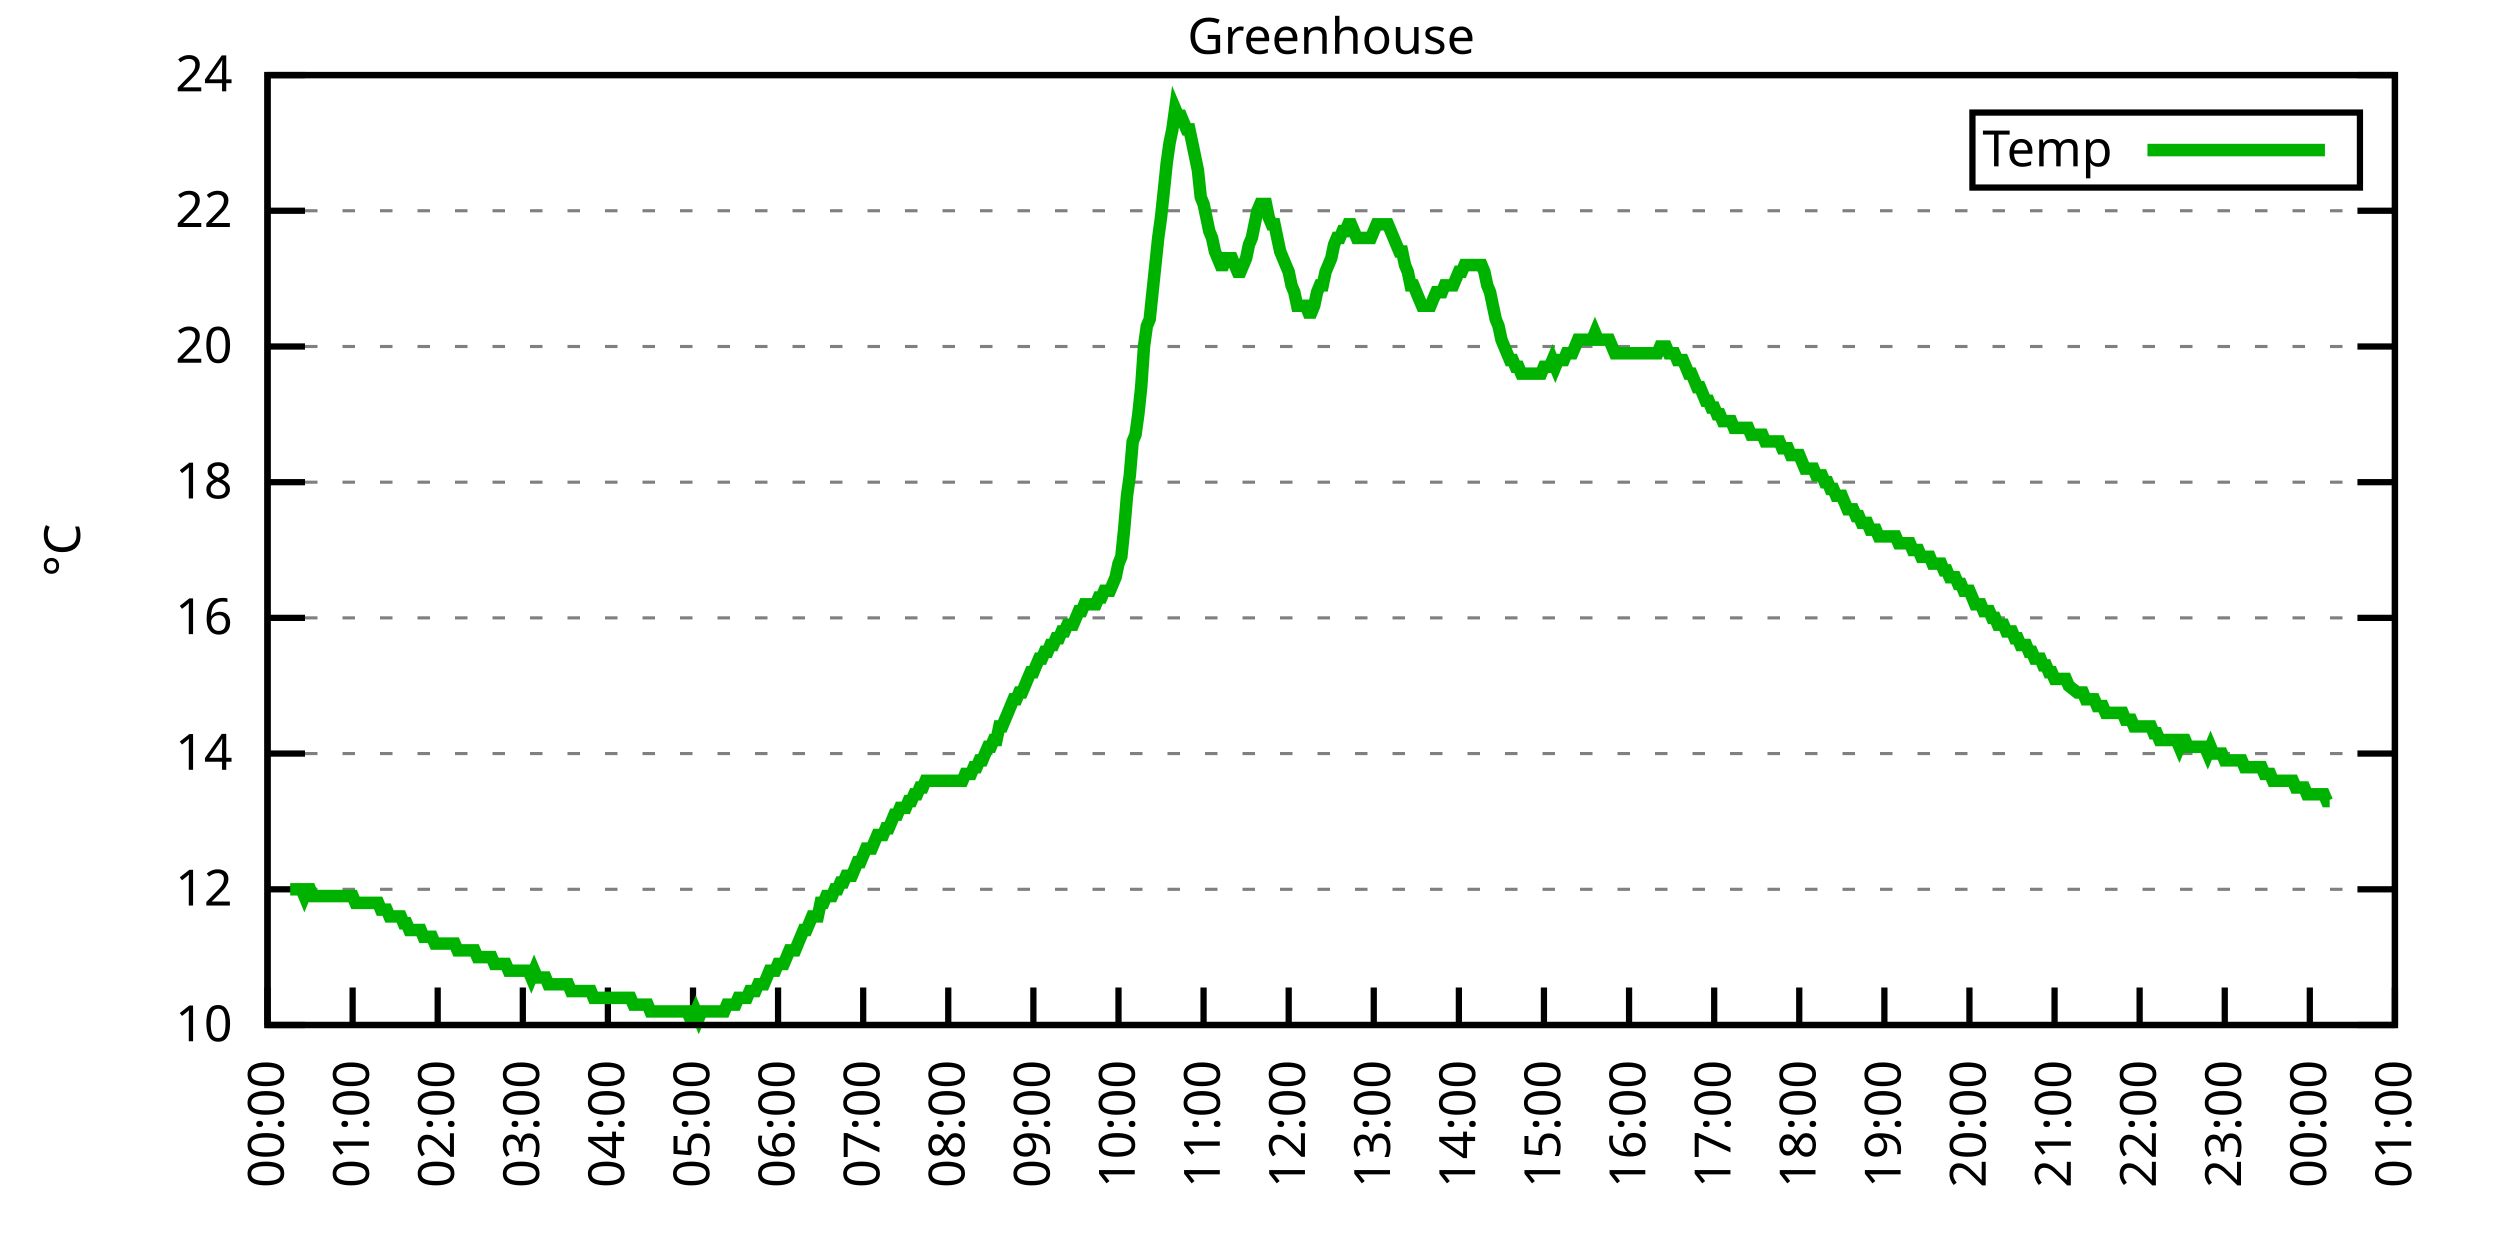
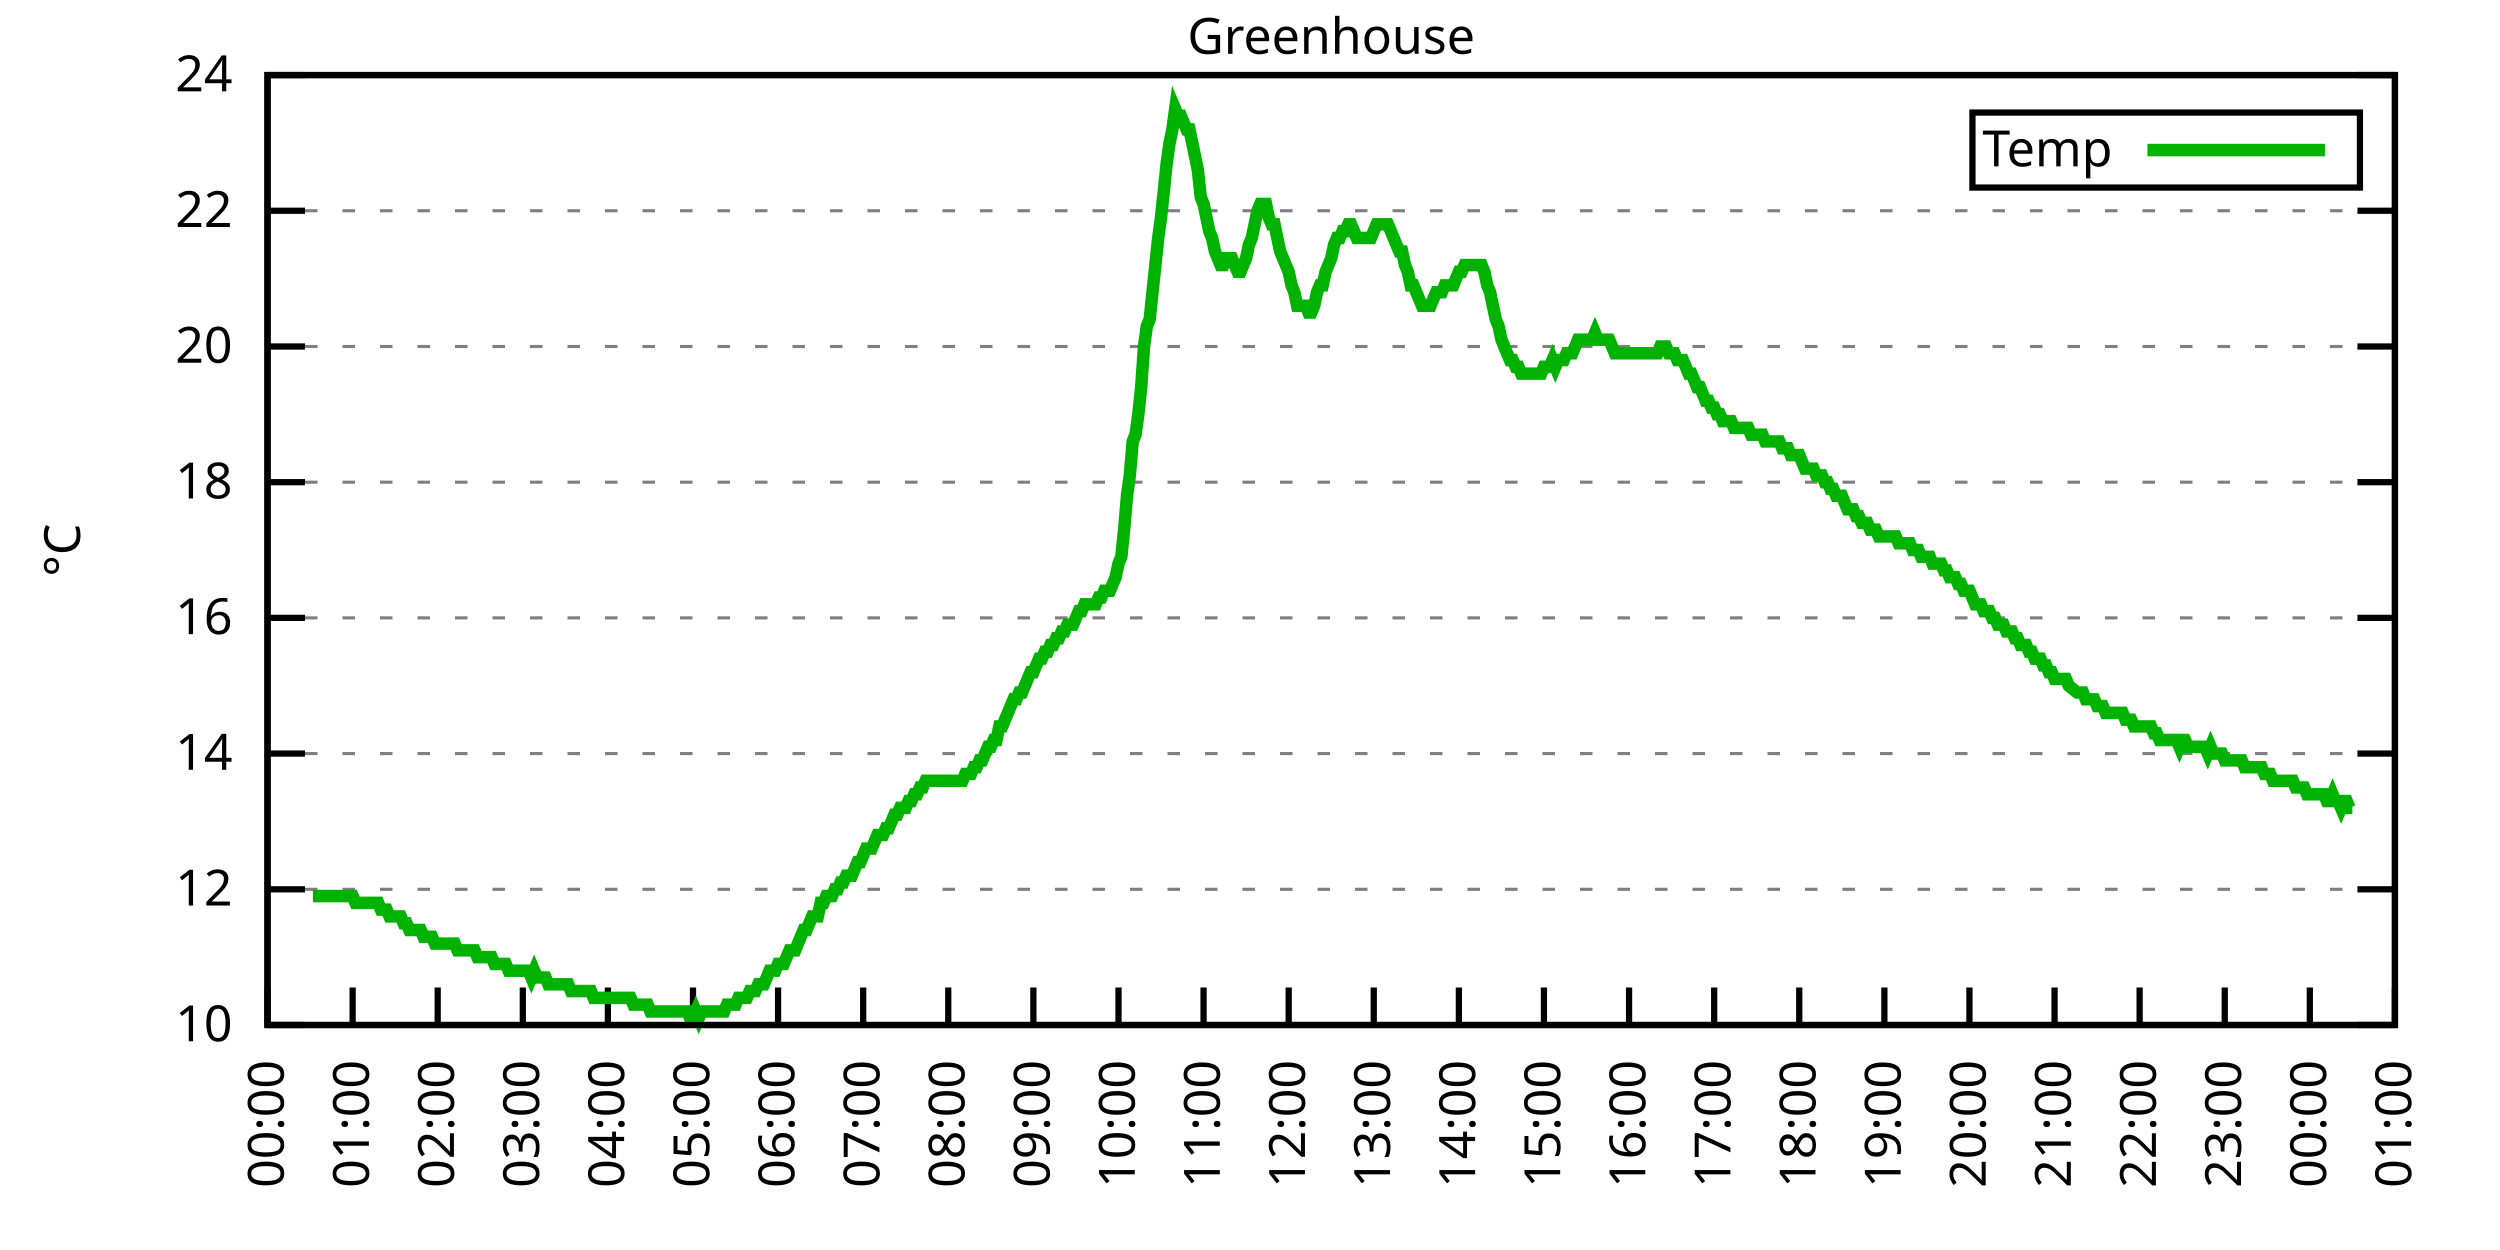
<svg xmlns="http://www.w3.org/2000/svg" xmlns:xlink="http://www.w3.org/1999/xlink" width="400" height="200" viewBox="0 0 400 200">
  <g id="gnuplot_canvas">
    <rect x="0" y="0" width="400" height="200" fill="none" />
    <defs>
      <circle id="gpDot" r="0.5" stroke-width="0.5" stroke="currentColor" />
      <path id="gpPt0" stroke-width="0.333" stroke="currentColor" d="M-1,0 h2 M0,-1 v2" />
      <path id="gpPt1" stroke-width="0.333" stroke="currentColor" d="M-1,-1 L1,1 M1,-1 L-1,1" />
      <path id="gpPt2" stroke-width="0.333" stroke="currentColor" d="M-1,0 L1,0 M0,-1 L0,1 M-1,-1 L1,1 M-1,1 L1,-1" />
      <rect id="gpPt3" stroke-width="0.333" stroke="currentColor" x="-1" y="-1" width="2" height="2" />
      <rect id="gpPt4" stroke-width="0.333" stroke="currentColor" fill="currentColor" x="-1" y="-1" width="2" height="2" />
      <circle id="gpPt5" stroke-width="0.333" stroke="currentColor" cx="0" cy="0" r="1" />
      <use xlink:href="#gpPt5" id="gpPt6" fill="currentColor" stroke="none" />
      <path id="gpPt7" stroke-width="0.333" stroke="currentColor" d="M0,-1.33 L-1.33,0.67 L1.33,0.67 z" />
      <use xlink:href="#gpPt7" id="gpPt8" fill="currentColor" stroke="none" />
      <use xlink:href="#gpPt7" id="gpPt9" stroke="currentColor" transform="rotate(180)" />
      <use xlink:href="#gpPt9" id="gpPt10" fill="currentColor" stroke="none" />
      <use xlink:href="#gpPt3" id="gpPt11" stroke="currentColor" transform="rotate(45)" />
      <use xlink:href="#gpPt11" id="gpPt12" fill="currentColor" stroke="none" />
      <path id="gpPt13" stroke-width="0.333" stroke="currentColor" d="M0,1.330 L1.265,0.411 L0.782,-1.067 L-0.782,-1.076 L-1.265,0.411 z" />
      <use xlink:href="#gpPt13" id="gpPt14" fill="currentColor" stroke="none" />
      <filter id="textbox" filterUnits="objectBoundingBox" x="0" y="0" height="1" width="1">
        <feFlood flood-color="white" flood-opacity="1" result="bgnd" />
        <feComposite in="SourceGraphic" in2="bgnd" operator="atop" />
      </filter>
      <filter id="greybox" filterUnits="objectBoundingBox" x="0" y="0" height="1" width="1">
        <feFlood flood-color="lightgrey" flood-opacity="1" result="grey" />
        <feComposite in="SourceGraphic" in2="grey" operator="atop" />
      </filter>
    </defs>
    <g fill="none" color="white" stroke="currentColor" stroke-width="1.00" stroke-linecap="butt" stroke-linejoin="miter">
</g>
    <g fill="none" color="black" stroke="currentColor" stroke-width="1.00" stroke-linecap="butt" stroke-linejoin="miter">
      <g stroke="none" shape-rendering="crispEdges">
        <polygon fill="rgb(255, 255, 255)" points="42.80,164.00 383.18,164.00 383.18,12.02 42.80,12.02 " />
      </g>
    </g>
    <g fill="none" color="black" stroke="currentColor" stroke-width="1.00" stroke-linecap="butt" stroke-linejoin="miter">
</g>
    <g fill="none" color="black" stroke="black" stroke-width="0.50" stroke-linecap="butt" stroke-linejoin="miter">
</g>
    <g fill="none" color="gray" stroke="currentColor" stroke-width="0.50" stroke-linecap="butt" stroke-linejoin="miter">
      <path stroke="gray" stroke-dasharray="2,4" class="gridline" d="M42.80,164.00 L383.19,164.00  " />
    </g>
    <g fill="none" color="gray" stroke="gray" stroke-width="1.00" stroke-linecap="butt" stroke-linejoin="miter">
</g>
    <g fill="none" color="black" stroke="currentColor" stroke-width="1.00" stroke-linecap="butt" stroke-linejoin="miter">
      <path stroke="black" d="M42.80,164.00 L48.80,164.00 M383.19,164.00 L377.19,164.00  " />
      <g transform="translate(37.20,166.60)" stroke="none" fill="black" font-family="Sans" font-size="8.00" text-anchor="end">
        <text>
          <tspan font-family="Sans"> 10</tspan>
        </text>
      </g>
    </g>
    <g fill="none" color="black" stroke="currentColor" stroke-width="1.00" stroke-linecap="butt" stroke-linejoin="miter">
</g>
    <g fill="none" color="black" stroke="black" stroke-width="0.50" stroke-linecap="butt" stroke-linejoin="miter">
</g>
    <g fill="none" color="gray" stroke="currentColor" stroke-width="0.50" stroke-linecap="butt" stroke-linejoin="miter">
      <path stroke="gray" stroke-dasharray="2,4" class="gridline" d="M42.80,142.29 L383.19,142.29  " />
    </g>
    <g fill="none" color="gray" stroke="gray" stroke-width="1.00" stroke-linecap="butt" stroke-linejoin="miter">
</g>
    <g fill="none" color="black" stroke="currentColor" stroke-width="1.00" stroke-linecap="butt" stroke-linejoin="miter">
      <path stroke="black" d="M42.80,142.29 L48.80,142.29 M383.19,142.29 L377.19,142.29  " />
      <g transform="translate(37.20,144.89)" stroke="none" fill="black" font-family="Sans" font-size="8.00" text-anchor="end">
        <text>
          <tspan font-family="Sans"> 12</tspan>
        </text>
      </g>
    </g>
    <g fill="none" color="black" stroke="currentColor" stroke-width="1.00" stroke-linecap="butt" stroke-linejoin="miter">
</g>
    <g fill="none" color="black" stroke="black" stroke-width="0.50" stroke-linecap="butt" stroke-linejoin="miter">
</g>
    <g fill="none" color="gray" stroke="currentColor" stroke-width="0.50" stroke-linecap="butt" stroke-linejoin="miter">
      <path stroke="gray" stroke-dasharray="2,4" class="gridline" d="M42.80,120.57 L383.19,120.57  " />
    </g>
    <g fill="none" color="gray" stroke="gray" stroke-width="1.00" stroke-linecap="butt" stroke-linejoin="miter">
</g>
    <g fill="none" color="black" stroke="currentColor" stroke-width="1.00" stroke-linecap="butt" stroke-linejoin="miter">
      <path stroke="black" d="M42.80,120.57 L48.80,120.57 M383.19,120.57 L377.19,120.57  " />
      <g transform="translate(37.20,123.17)" stroke="none" fill="black" font-family="Sans" font-size="8.00" text-anchor="end">
        <text>
          <tspan font-family="Sans"> 14</tspan>
        </text>
      </g>
    </g>
    <g fill="none" color="black" stroke="currentColor" stroke-width="1.00" stroke-linecap="butt" stroke-linejoin="miter">
</g>
    <g fill="none" color="black" stroke="black" stroke-width="0.50" stroke-linecap="butt" stroke-linejoin="miter">
</g>
    <g fill="none" color="gray" stroke="currentColor" stroke-width="0.50" stroke-linecap="butt" stroke-linejoin="miter">
      <path stroke="gray" stroke-dasharray="2,4" class="gridline" d="M42.80,98.86 L383.19,98.86  " />
    </g>
    <g fill="none" color="gray" stroke="gray" stroke-width="1.00" stroke-linecap="butt" stroke-linejoin="miter">
</g>
    <g fill="none" color="black" stroke="currentColor" stroke-width="1.00" stroke-linecap="butt" stroke-linejoin="miter">
      <path stroke="black" d="M42.80,98.86 L48.80,98.86 M383.19,98.86 L377.19,98.86  " />
      <g transform="translate(37.20,101.46)" stroke="none" fill="black" font-family="Sans" font-size="8.00" text-anchor="end">
        <text>
          <tspan font-family="Sans"> 16</tspan>
        </text>
      </g>
    </g>
    <g fill="none" color="black" stroke="currentColor" stroke-width="1.00" stroke-linecap="butt" stroke-linejoin="miter">
</g>
    <g fill="none" color="black" stroke="black" stroke-width="0.50" stroke-linecap="butt" stroke-linejoin="miter">
</g>
    <g fill="none" color="gray" stroke="currentColor" stroke-width="0.50" stroke-linecap="butt" stroke-linejoin="miter">
      <path stroke="gray" stroke-dasharray="2,4" class="gridline" d="M42.80,77.15 L383.19,77.15  " />
    </g>
    <g fill="none" color="gray" stroke="gray" stroke-width="1.00" stroke-linecap="butt" stroke-linejoin="miter">
</g>
    <g fill="none" color="black" stroke="currentColor" stroke-width="1.00" stroke-linecap="butt" stroke-linejoin="miter">
      <path stroke="black" d="M42.80,77.15 L48.80,77.15 M383.19,77.15 L377.19,77.15  " />
      <g transform="translate(37.20,79.75)" stroke="none" fill="black" font-family="Sans" font-size="8.00" text-anchor="end">
        <text>
          <tspan font-family="Sans"> 18</tspan>
        </text>
      </g>
    </g>
    <g fill="none" color="black" stroke="currentColor" stroke-width="1.00" stroke-linecap="butt" stroke-linejoin="miter">
</g>
    <g fill="none" color="black" stroke="black" stroke-width="0.50" stroke-linecap="butt" stroke-linejoin="miter">
</g>
    <g fill="none" color="gray" stroke="currentColor" stroke-width="0.50" stroke-linecap="butt" stroke-linejoin="miter">
      <path stroke="gray" stroke-dasharray="2,4" class="gridline" d="M42.80,55.44 L383.19,55.44  " />
    </g>
    <g fill="none" color="gray" stroke="gray" stroke-width="1.00" stroke-linecap="butt" stroke-linejoin="miter">
</g>
    <g fill="none" color="black" stroke="currentColor" stroke-width="1.00" stroke-linecap="butt" stroke-linejoin="miter">
      <path stroke="black" d="M42.80,55.44 L48.80,55.44 M383.19,55.44 L377.19,55.44  " />
      <g transform="translate(37.20,58.04)" stroke="none" fill="black" font-family="Sans" font-size="8.00" text-anchor="end">
        <text>
          <tspan font-family="Sans"> 20</tspan>
        </text>
      </g>
    </g>
    <g fill="none" color="black" stroke="currentColor" stroke-width="1.00" stroke-linecap="butt" stroke-linejoin="miter">
</g>
    <g fill="none" color="black" stroke="black" stroke-width="0.50" stroke-linecap="butt" stroke-linejoin="miter">
</g>
    <g fill="none" color="gray" stroke="currentColor" stroke-width="0.50" stroke-linecap="butt" stroke-linejoin="miter">
      <path stroke="gray" stroke-dasharray="2,4" class="gridline" d="M42.80,33.72 L383.19,33.72  " />
    </g>
    <g fill="none" color="gray" stroke="gray" stroke-width="1.00" stroke-linecap="butt" stroke-linejoin="miter">
</g>
    <g fill="none" color="black" stroke="currentColor" stroke-width="1.00" stroke-linecap="butt" stroke-linejoin="miter">
      <path stroke="black" d="M42.80,33.72 L48.80,33.72 M383.19,33.72 L377.19,33.72  " />
      <g transform="translate(37.20,36.32)" stroke="none" fill="black" font-family="Sans" font-size="8.00" text-anchor="end">
        <text>
          <tspan font-family="Sans"> 22</tspan>
        </text>
      </g>
    </g>
    <g fill="none" color="black" stroke="currentColor" stroke-width="1.00" stroke-linecap="butt" stroke-linejoin="miter">
</g>
    <g fill="none" color="black" stroke="black" stroke-width="0.50" stroke-linecap="butt" stroke-linejoin="miter">
</g>
    <g fill="none" color="gray" stroke="currentColor" stroke-width="0.50" stroke-linecap="butt" stroke-linejoin="miter">
      <path stroke="gray" stroke-dasharray="2,4" class="gridline" d="M42.80,12.01 L383.19,12.01  " />
    </g>
    <g fill="none" color="gray" stroke="gray" stroke-width="1.00" stroke-linecap="butt" stroke-linejoin="miter">
</g>
    <g fill="none" color="black" stroke="currentColor" stroke-width="1.00" stroke-linecap="butt" stroke-linejoin="miter">
      <path stroke="black" d="M42.80,12.01 L48.80,12.01 M383.19,12.01 L377.19,12.01  " />
      <g transform="translate(37.20,14.61)" stroke="none" fill="black" font-family="Sans" font-size="8.00" text-anchor="end">
        <text>
          <tspan font-family="Sans"> 24</tspan>
        </text>
      </g>
    </g>
    <g fill="none" color="black" stroke="currentColor" stroke-width="1.00" stroke-linecap="butt" stroke-linejoin="miter">
      <path stroke="black" d="M42.80,164.00 L42.80,158.00  " />
      <g transform="translate(45.40,169.60) rotate(270.00)" stroke="none" fill="black" font-family="Sans" font-size="8.00" text-anchor="end">
        <text>
          <tspan font-family="Sans">00:00</tspan>
        </text>
      </g>
    </g>
    <g fill="none" color="black" stroke="currentColor" stroke-width="1.00" stroke-linecap="butt" stroke-linejoin="miter">
      <path stroke="black" d="M56.42,164.00 L56.42,158.00  " />
      <g transform="translate(59.02,169.60) rotate(270.00)" stroke="none" fill="black" font-family="Sans" font-size="8.00" text-anchor="end">
        <text>
          <tspan font-family="Sans">01:00</tspan>
        </text>
      </g>
    </g>
    <g fill="none" color="black" stroke="currentColor" stroke-width="1.00" stroke-linecap="butt" stroke-linejoin="miter">
      <path stroke="black" d="M70.03,164.00 L70.03,158.00  " />
      <g transform="translate(72.63,169.60) rotate(270.00)" stroke="none" fill="black" font-family="Sans" font-size="8.00" text-anchor="end">
        <text>
          <tspan font-family="Sans">02:00</tspan>
        </text>
      </g>
    </g>
    <g fill="none" color="black" stroke="currentColor" stroke-width="1.00" stroke-linecap="butt" stroke-linejoin="miter">
      <path stroke="black" d="M83.65,164.00 L83.65,158.00  " />
      <g transform="translate(86.25,169.60) rotate(270.00)" stroke="none" fill="black" font-family="Sans" font-size="8.00" text-anchor="end">
        <text>
          <tspan font-family="Sans">03:00</tspan>
        </text>
      </g>
    </g>
    <g fill="none" color="black" stroke="currentColor" stroke-width="1.00" stroke-linecap="butt" stroke-linejoin="miter">
      <path stroke="black" d="M97.26,164.00 L97.26,158.00  " />
      <g transform="translate(99.86,169.60) rotate(270.00)" stroke="none" fill="black" font-family="Sans" font-size="8.00" text-anchor="end">
        <text>
          <tspan font-family="Sans">04:00</tspan>
        </text>
      </g>
    </g>
    <g fill="none" color="black" stroke="currentColor" stroke-width="1.00" stroke-linecap="butt" stroke-linejoin="miter">
      <path stroke="black" d="M110.88,164.00 L110.88,158.00  " />
      <g transform="translate(113.48,169.60) rotate(270.00)" stroke="none" fill="black" font-family="Sans" font-size="8.00" text-anchor="end">
        <text>
          <tspan font-family="Sans">05:00</tspan>
        </text>
      </g>
    </g>
    <g fill="none" color="black" stroke="currentColor" stroke-width="1.00" stroke-linecap="butt" stroke-linejoin="miter">
      <path stroke="black" d="M124.49,164.00 L124.49,158.00  " />
      <g transform="translate(127.09,169.60) rotate(270.00)" stroke="none" fill="black" font-family="Sans" font-size="8.00" text-anchor="end">
        <text>
          <tspan font-family="Sans">06:00</tspan>
        </text>
      </g>
    </g>
    <g fill="none" color="black" stroke="currentColor" stroke-width="1.00" stroke-linecap="butt" stroke-linejoin="miter">
      <path stroke="black" d="M138.11,164.00 L138.11,158.00  " />
      <g transform="translate(140.71,169.60) rotate(270.00)" stroke="none" fill="black" font-family="Sans" font-size="8.00" text-anchor="end">
        <text>
          <tspan font-family="Sans">07:00</tspan>
        </text>
      </g>
    </g>
    <g fill="none" color="black" stroke="currentColor" stroke-width="1.00" stroke-linecap="butt" stroke-linejoin="miter">
      <path stroke="black" d="M151.72,164.00 L151.72,158.00  " />
      <g transform="translate(154.32,169.60) rotate(270.00)" stroke="none" fill="black" font-family="Sans" font-size="8.00" text-anchor="end">
        <text>
          <tspan font-family="Sans">08:00</tspan>
        </text>
      </g>
    </g>
    <g fill="none" color="black" stroke="currentColor" stroke-width="1.00" stroke-linecap="butt" stroke-linejoin="miter">
      <path stroke="black" d="M165.34,164.00 L165.34,158.00  " />
      <g transform="translate(167.94,169.60) rotate(270.00)" stroke="none" fill="black" font-family="Sans" font-size="8.00" text-anchor="end">
        <text>
          <tspan font-family="Sans">09:00</tspan>
        </text>
      </g>
    </g>
    <g fill="none" color="black" stroke="currentColor" stroke-width="1.00" stroke-linecap="butt" stroke-linejoin="miter">
      <path stroke="black" d="M178.96,164.00 L178.96,158.00  " />
      <g transform="translate(181.56,169.60) rotate(270.00)" stroke="none" fill="black" font-family="Sans" font-size="8.00" text-anchor="end">
        <text>
          <tspan font-family="Sans">10:00</tspan>
        </text>
      </g>
    </g>
    <g fill="none" color="black" stroke="currentColor" stroke-width="1.00" stroke-linecap="butt" stroke-linejoin="miter">
      <path stroke="black" d="M192.57,164.00 L192.57,158.00  " />
      <g transform="translate(195.17,169.60) rotate(270.00)" stroke="none" fill="black" font-family="Sans" font-size="8.00" text-anchor="end">
        <text>
          <tspan font-family="Sans">11:00</tspan>
        </text>
      </g>
    </g>
    <g fill="none" color="black" stroke="currentColor" stroke-width="1.00" stroke-linecap="butt" stroke-linejoin="miter">
      <path stroke="black" d="M206.19,164.00 L206.19,158.00  " />
      <g transform="translate(208.79,169.60) rotate(270.00)" stroke="none" fill="black" font-family="Sans" font-size="8.00" text-anchor="end">
        <text>
          <tspan font-family="Sans">12:00</tspan>
        </text>
      </g>
    </g>
    <g fill="none" color="black" stroke="currentColor" stroke-width="1.00" stroke-linecap="butt" stroke-linejoin="miter">
      <path stroke="black" d="M219.80,164.00 L219.80,158.00  " />
      <g transform="translate(222.40,169.60) rotate(270.00)" stroke="none" fill="black" font-family="Sans" font-size="8.00" text-anchor="end">
        <text>
          <tspan font-family="Sans">13:00</tspan>
        </text>
      </g>
    </g>
    <g fill="none" color="black" stroke="currentColor" stroke-width="1.00" stroke-linecap="butt" stroke-linejoin="miter">
      <path stroke="black" d="M233.42,164.00 L233.42,158.00  " />
      <g transform="translate(236.02,169.60) rotate(270.00)" stroke="none" fill="black" font-family="Sans" font-size="8.00" text-anchor="end">
        <text>
          <tspan font-family="Sans">14:00</tspan>
        </text>
      </g>
    </g>
    <g fill="none" color="black" stroke="currentColor" stroke-width="1.00" stroke-linecap="butt" stroke-linejoin="miter">
      <path stroke="black" d="M247.03,164.00 L247.03,158.00  " />
      <g transform="translate(249.63,169.60) rotate(270.00)" stroke="none" fill="black" font-family="Sans" font-size="8.00" text-anchor="end">
        <text>
          <tspan font-family="Sans">15:00</tspan>
        </text>
      </g>
    </g>
    <g fill="none" color="black" stroke="currentColor" stroke-width="1.00" stroke-linecap="butt" stroke-linejoin="miter">
      <path stroke="black" d="M260.65,164.00 L260.65,158.00  " />
      <g transform="translate(263.25,169.60) rotate(270.00)" stroke="none" fill="black" font-family="Sans" font-size="8.00" text-anchor="end">
        <text>
          <tspan font-family="Sans">16:00</tspan>
        </text>
      </g>
    </g>
    <g fill="none" color="black" stroke="currentColor" stroke-width="1.00" stroke-linecap="butt" stroke-linejoin="miter">
      <path stroke="black" d="M274.27,164.00 L274.27,158.00  " />
      <g transform="translate(276.87,169.60) rotate(270.00)" stroke="none" fill="black" font-family="Sans" font-size="8.00" text-anchor="end">
        <text>
          <tspan font-family="Sans">17:00</tspan>
        </text>
      </g>
    </g>
    <g fill="none" color="black" stroke="currentColor" stroke-width="1.00" stroke-linecap="butt" stroke-linejoin="miter">
      <path stroke="black" d="M287.88,164.00 L287.88,158.00  " />
      <g transform="translate(290.48,169.60) rotate(270.00)" stroke="none" fill="black" font-family="Sans" font-size="8.00" text-anchor="end">
        <text>
          <tspan font-family="Sans">18:00</tspan>
        </text>
      </g>
    </g>
    <g fill="none" color="black" stroke="currentColor" stroke-width="1.00" stroke-linecap="butt" stroke-linejoin="miter">
      <path stroke="black" d="M301.50,164.00 L301.50,158.00  " />
      <g transform="translate(304.10,169.60) rotate(270.00)" stroke="none" fill="black" font-family="Sans" font-size="8.00" text-anchor="end">
        <text>
          <tspan font-family="Sans">19:00</tspan>
        </text>
      </g>
    </g>
    <g fill="none" color="black" stroke="currentColor" stroke-width="1.00" stroke-linecap="butt" stroke-linejoin="miter">
      <path stroke="black" d="M315.11,164.00 L315.11,158.00  " />
      <g transform="translate(317.71,169.60) rotate(270.00)" stroke="none" fill="black" font-family="Sans" font-size="8.00" text-anchor="end">
        <text>
          <tspan font-family="Sans">20:00</tspan>
        </text>
      </g>
    </g>
    <g fill="none" color="black" stroke="currentColor" stroke-width="1.00" stroke-linecap="butt" stroke-linejoin="miter">
      <path stroke="black" d="M328.73,164.00 L328.73,158.00  " />
      <g transform="translate(331.33,169.60) rotate(270.00)" stroke="none" fill="black" font-family="Sans" font-size="8.00" text-anchor="end">
        <text>
          <tspan font-family="Sans">21:00</tspan>
        </text>
      </g>
    </g>
    <g fill="none" color="black" stroke="currentColor" stroke-width="1.00" stroke-linecap="butt" stroke-linejoin="miter">
      <path stroke="black" d="M342.34,164.00 L342.34,158.00  " />
      <g transform="translate(344.94,169.60) rotate(270.00)" stroke="none" fill="black" font-family="Sans" font-size="8.00" text-anchor="end">
        <text>
          <tspan font-family="Sans">22:00</tspan>
        </text>
      </g>
    </g>
    <g fill="none" color="black" stroke="currentColor" stroke-width="1.00" stroke-linecap="butt" stroke-linejoin="miter">
      <path stroke="black" d="M355.96,164.00 L355.96,158.00  " />
      <g transform="translate(358.56,169.60) rotate(270.00)" stroke="none" fill="black" font-family="Sans" font-size="8.00" text-anchor="end">
        <text>
          <tspan font-family="Sans">23:00</tspan>
        </text>
      </g>
    </g>
    <g fill="none" color="black" stroke="currentColor" stroke-width="1.00" stroke-linecap="butt" stroke-linejoin="miter">
      <path stroke="black" d="M369.57,164.00 L369.57,158.00  " />
      <g transform="translate(372.17,169.60) rotate(270.00)" stroke="none" fill="black" font-family="Sans" font-size="8.00" text-anchor="end">
        <text>
          <tspan font-family="Sans">00:00</tspan>
        </text>
      </g>
    </g>
    <g fill="none" color="black" stroke="currentColor" stroke-width="1.00" stroke-linecap="butt" stroke-linejoin="miter">
      <path stroke="black" d="M383.19,164.00 L383.19,158.00  " />
      <g transform="translate(385.79,169.60) rotate(270.00)" stroke="none" fill="black" font-family="Sans" font-size="8.00" text-anchor="end">
        <text>
          <tspan font-family="Sans">01:00</tspan>
        </text>
      </g>
    </g>
    <g fill="none" color="black" stroke="currentColor" stroke-width="1.00" stroke-linecap="butt" stroke-linejoin="miter">
</g>
    <g fill="none" color="black" stroke="currentColor" stroke-width="1.00" stroke-linecap="butt" stroke-linejoin="miter">
      <path stroke="black" d="M42.80,12.01 L42.80,164.00 L383.19,164.00 L383.19,12.01 L42.80,12.01 Z  " />
    </g>
    <g fill="none" color="black" stroke="currentColor" stroke-width="1.00" stroke-linecap="butt" stroke-linejoin="miter">
</g>
    <g fill="none" color="black" stroke="currentColor" stroke-width="1.00" stroke-linecap="butt" stroke-linejoin="miter">
      <path stroke="black" d="M315.59,30.01 L315.59,18.01 L377.59,18.01 L377.59,30.01 L315.59,30.01 Z  " />
    </g>
    <g id="Greenhouse_plot_1">
      <g fill="none" color="white" stroke="black" stroke-width="2.00" stroke-linecap="butt" stroke-linejoin="miter">
</g>
      <g fill="none" color="black" stroke="currentColor" stroke-width="2.00" stroke-linecap="butt" stroke-linejoin="miter">
        <g transform="translate(337.99,26.61)" stroke="none" fill="black" font-family="Sans" font-size="8.00" text-anchor="end">
          <text>
            <tspan font-family="Sans">Temp</tspan>
          </text>
        </g>
      </g>
      <g fill="none" color="black" stroke="currentColor" stroke-width="2.00" stroke-linecap="butt" stroke-linejoin="miter">
-         <path stroke="rgb(  0, 178,   0)" d="M343.59,24.01 L371.99,24.01 M46.43,142.29 L46.88,142.29 L47.34,142.29 L47.79,142.29 L48.25,142.29 L48.70,143.37   L49.15,142.29 L49.61,142.29 L50.06,143.37 L50.52,143.37 L50.97,143.37 L51.42,143.37 L51.88,143.37 L52.33,143.37   L52.78,143.37 L53.24,143.37 L53.69,143.37 L54.15,143.37 L54.60,143.37 L55.05,143.37 L55.51,143.37 L55.96,143.37   L56.42,143.37 L56.87,144.46 L57.32,144.46 L57.78,144.46 L58.23,144.46 L58.68,144.46 L59.14,144.46 L59.59,144.46   L60.05,144.46 L60.50,144.46 L60.95,145.54 L61.41,145.54 L61.86,145.54 L62.32,146.63 L62.77,146.63 L63.22,146.63   L63.68,146.63 L64.13,146.63 L64.58,147.72 L65.04,147.72 L65.49,148.80 L65.95,148.80 L66.40,148.80 L66.85,148.80   L67.31,148.80 L67.76,149.89 L68.22,149.89 L68.67,149.89 L69.12,149.89 L69.58,150.97 L70.03,150.97 L70.49,150.97   L70.94,150.97 L71.39,150.97 L71.85,150.97 L72.30,150.97 L72.75,150.97 L73.21,152.06 L73.66,152.06 L74.12,152.06   L74.57,152.06 L75.02,152.06 L75.48,152.06 L75.93,152.06 L76.39,153.14 L76.84,153.14 L77.29,153.14 L77.75,153.14   L78.20,153.14 L78.65,153.14 L79.11,154.23 L79.56,154.23 L80.02,154.23 L80.47,154.23 L80.92,154.23 L81.38,155.31   L81.83,155.31 L82.29,155.31 L82.74,155.31 L83.19,155.31 L83.65,155.31 L84.10,155.31 L84.55,155.31 L85.01,156.40   L85.46,155.31 L85.92,156.40 L86.37,156.40 L86.82,156.40 L87.28,156.40 L87.73,157.49 L88.19,157.49 L88.64,157.49   L89.09,157.49 L89.55,157.49 L90.00,157.49 L90.45,157.49 L90.91,157.49 L91.36,158.57 L91.82,158.57 L92.27,158.57   L92.72,158.57 L93.18,158.57 L93.63,158.57 L94.09,158.57 L94.54,158.57 L94.99,159.66 L95.45,159.66 L95.90,159.66   L96.35,159.66 L96.81,159.66 L97.26,159.66 L97.72,159.66 L98.17,159.66 L98.62,159.66 L99.08,159.66 L99.53,159.66   L99.99,159.66 L100.44,159.66 L100.89,159.66 L101.35,160.74 L101.80,160.74 L102.25,160.74 L102.71,160.74 L103.16,160.74   L103.62,160.74 L104.07,161.83 L104.52,161.83 L104.98,161.83 L105.43,161.83 L105.89,161.83 L106.34,161.83 L106.79,161.83   L107.25,161.83 L107.70,161.83 L108.15,161.83 L108.61,161.83 L109.06,161.83 L109.52,161.83 L109.97,161.83 L110.42,162.91   L110.88,162.91 L111.33,161.83 L111.79,162.91 L112.24,161.83 L112.69,161.83 L113.15,161.83 L113.60,161.83 L114.05,161.83   L114.51,161.83 L114.96,161.83 L115.42,161.83 L115.87,161.83 L116.32,160.74 L116.78,160.74 L117.23,160.74 L117.69,160.74   L118.14,159.66 L118.59,159.66 L119.05,159.66 L119.50,159.66 L119.96,158.57 L120.41,158.57 L120.86,158.57 L121.32,157.49   L121.77,157.49 L122.22,157.49 L122.68,156.40 L123.13,155.31 L123.59,155.31 L124.04,155.31 L124.49,154.23 L124.95,154.23   L125.40,154.23 L125.86,153.14 L126.31,152.06 L126.76,152.06 L127.22,152.06 L127.67,150.97 L128.12,149.89 L128.58,148.80   L129.03,148.80 L129.49,147.72 L129.94,146.63 L130.39,146.63 L130.85,146.63 L131.30,144.46 L131.76,144.46 L132.21,143.37   L132.66,143.37 L133.12,143.37 L133.57,142.29 L134.02,142.29 L134.48,141.20 L134.93,141.20 L135.39,140.12 L135.84,140.12   L136.29,140.12 L136.75,139.03 L137.20,137.94 L137.66,137.94 L138.11,136.86 L138.56,135.77 L139.02,135.77 L139.47,135.77   L139.92,134.69 L140.38,133.60 L140.83,133.60 L141.29,133.60 L141.74,132.52 L142.19,132.52 L142.65,131.43 L143.10,130.35   L143.56,130.35 L144.01,129.26 L144.46,129.26 L144.92,129.26 L145.37,128.17 L145.82,128.17 L146.28,127.09 L146.73,127.09   L147.19,126.00 L147.64,126.00 L148.09,124.92 L148.55,124.92 L149.00,124.92 L149.46,124.92 L149.91,124.92 L150.36,124.92   L150.82,124.92 L151.27,124.92 L151.72,124.92 L152.18,124.92 L152.63,124.92 L153.09,124.92 L153.54,124.92 L153.99,124.92   L154.45,123.83 L154.90,123.83 L155.36,123.83 L155.81,122.75 L156.26,122.75 L156.72,121.66 L157.17,121.66 L157.62,120.57   L158.08,119.49 L158.53,119.49 L158.99,118.40 L159.44,118.40 L159.89,116.23 L160.35,116.23 L160.80,115.15 L161.26,114.06   L161.71,112.97 L162.16,111.89 L162.62,111.89 L163.07,110.80 L163.52,110.80 L163.98,109.72 L164.43,108.63 L164.89,107.55   L165.34,107.55 L165.79,106.46 L166.25,105.38 L166.70,105.38 L167.16,104.29 L167.61,104.29 L168.06,103.20 L168.52,103.20   L168.97,102.12 L169.43,102.12 L169.88,101.03 L170.33,101.03 L170.79,99.95 L171.24,99.95 L171.69,99.95 L172.15,98.86   L172.60,97.78 L173.06,97.78 L173.51,96.69 L173.96,96.69 L174.42,96.69 L174.87,96.69 L175.33,96.69 L175.78,95.60   L176.23,95.60 L176.69,94.52 L177.14,94.52 L177.59,94.52 L178.05,93.43 L178.50,92.35 L178.96,90.18 L179.41,89.09   L179.86,84.75 L180.32,79.32 L180.77,76.06 L181.23,70.63 L181.68,69.55 L182.13,66.29 L182.59,61.95 L183.04,55.44   L183.49,52.18 L183.95,51.09 L184.40,46.75 L184.86,42.41 L185.31,38.07 L185.76,34.81 L186.22,30.47 L186.67,26.12   L187.13,22.87 L187.58,20.70 L188.03,17.44 L188.49,18.52 L188.94,18.52 L189.39,19.61 L189.85,20.70 L190.30,20.70   L190.76,22.87 L191.21,25.04 L191.66,27.21 L192.12,31.55 L192.57,32.64 L193.03,34.81 L193.48,36.98 L193.93,38.07   L194.39,40.24 L194.84,41.32 L195.29,42.41 L195.75,42.41 L196.20,41.32 L196.66,41.32 L197.11,41.32 L197.56,42.41   L198.02,43.49 L198.47,43.49 L198.93,42.41 L199.38,41.32 L199.83,39.15 L200.29,38.07 L200.74,35.89 L201.19,33.72   L201.65,32.64 L202.10,32.64 L202.56,32.64 L203.01,34.81 L203.46,35.89 L203.92,35.89 L204.37,38.07 L204.83,40.24   L205.28,41.32 L205.73,42.41 L206.19,43.49 L206.64,45.66 L207.09,46.75 L207.55,48.92 L208.00,48.92 L208.46,48.92   L208.91,48.92 L209.36,50.01 L209.82,50.01 L210.27,48.92 L210.73,46.75 L211.18,45.66 L211.63,45.66 L212.09,43.49   L212.54,42.41 L213.00,41.32 L213.45,39.15 L213.90,38.07 L214.36,38.07 L214.81,36.98 L215.26,36.98 L215.72,35.89   L216.17,35.89 L216.63,36.98 L217.08,38.07 L217.53,38.07 L217.99,38.07 L218.44,38.07 L218.90,38.07 L219.35,38.07   L219.80,36.98 L220.26,35.89 L220.71,35.89 L221.16,35.89 L221.62,35.89 L222.07,35.89 L222.53,36.98 L222.98,38.07   L223.43,39.15 L223.89,40.24 L224.34,40.24 L224.80,42.41 L225.25,43.49 L225.70,45.66 L226.16,45.66 L226.61,46.75   L227.06,47.84 L227.52,48.92 L227.97,48.92 L228.43,48.92 L228.88,48.92 L229.33,47.84 L229.79,46.75 L230.24,46.75   L230.70,46.75 L231.15,45.66 L231.60,45.66 L232.06,45.66 L232.51,45.66 L232.96,44.58 L233.42,43.49 L233.87,43.49   L234.33,42.41 L234.78,42.41 L235.23,42.41 L235.69,42.41 L236.14,42.41 L236.60,42.41 L237.05,42.41 L237.50,43.49   L237.96,45.66 L238.41,46.75 L238.86,48.92 L239.32,51.09 L239.77,52.18 L240.23,54.35 L240.68,55.44 L241.13,56.52   L241.59,57.61 L242.04,57.61 L242.50,58.69 L242.95,58.69 L243.40,59.78 L243.86,59.78 L244.31,59.78 L244.76,59.78   L245.22,59.78 L245.67,59.78 L246.13,59.78 L246.58,59.78 L247.03,58.69 L247.49,58.69 L247.94,58.69 L248.40,57.61   L248.85,58.69 L249.30,57.61 L249.76,57.61 L250.21,57.61 L250.66,56.52 L251.12,56.52 L251.57,56.52 L252.03,55.44   L252.48,54.35 L252.93,54.35 L253.39,54.35 L253.84,54.35 L254.30,54.35 L254.75,54.35 L255.20,53.26 L255.66,54.35   L256.11,54.35 L256.56,54.35 L257.02,54.35 L257.47,54.35 L257.93,55.44 L258.38,56.52 L258.83,56.52 L259.29,56.52   L259.74,56.52 L260.20,56.52 L260.65,56.52 L261.10,56.52 L261.56,56.52 L262.01,56.52 L262.47,56.52 L262.92,56.52   L263.37,56.52 L263.83,56.52 L264.28,56.52 L264.73,56.52 L265.19,56.52 L265.64,55.44 L266.10,55.44 L266.55,55.44   L267.00,56.52 L267.46,56.52 L267.91,56.52 L268.37,57.61 L268.82,57.61 L269.27,57.61 L269.73,58.69 L270.18,59.78   L270.63,59.78 L271.09,60.86 L271.54,61.95 L272.00,61.95 L272.45,63.04 L272.90,64.12 L273.36,64.12 L273.81,65.21   L274.27,65.21 L274.72,66.29 L275.17,66.29 L275.63,67.38 L276.08,67.38 L276.53,67.38 L276.99,67.38 L277.44,68.46   L277.90,68.46 L278.35,68.46 L278.80,68.46 L279.26,68.46 L279.71,68.46 L280.17,69.55 L280.62,69.55 L281.07,69.55   L281.53,69.55 L281.98,69.55 L282.43,70.63 L282.89,70.63 L283.34,70.63 L283.80,70.63 L284.25,70.63 L284.70,70.63   L285.16,71.72 L285.61,71.72 L286.07,71.72 L286.52,72.81 L286.97,72.81 L287.43,72.81 L287.88,72.81 L288.33,73.89   L288.79,74.98 L289.24,74.98 L289.70,74.98 L290.15,74.98 L290.60,76.06 L291.06,76.06 L291.51,76.06 L291.97,77.15   L292.42,77.15 L292.87,78.23 L293.33,78.23 L293.78,79.32 L294.23,79.32 L294.69,79.32 L295.14,80.41 L295.60,81.49   L296.05,81.49 L296.50,81.49 L296.96,82.58 L297.41,82.58 L297.87,83.66 L298.32,83.66 L298.77,83.66 L299.23,84.75   L299.68,84.75 L300.13,84.75 L300.59,85.83 L301.04,85.83 L301.50,85.83 L301.95,85.83 L302.40,85.83 L302.86,85.83   L303.31,85.83 L303.77,86.92 L304.22,86.92 L304.67,86.92 L305.13,86.92 L305.58,86.92 L306.03,88.00 L306.49,88.00   L306.94,88.00 L307.40,89.09 L307.85,89.09 L308.30,89.09 L308.76,89.09 L309.21,90.18 L309.67,90.18 L310.12,90.18   L310.57,90.18 L311.03,91.26 L311.48,91.26 L311.94,92.35 L312.39,92.35 L312.84,92.35 L313.30,93.43 L313.75,93.43   L314.20,94.52 L314.66,94.52 L315.11,94.52 L315.57,95.60 L316.02,96.69 L316.47,96.69 L316.93,96.69 L317.38,97.78   L317.84,97.78 L318.29,97.78 L318.74,98.86 L319.20,98.86 L319.65,99.95 L320.10,99.95 L320.56,99.95 L321.01,101.03   L321.47,101.03 L321.92,101.03 L322.37,102.12 L322.83,102.12 L323.28,103.20 L323.74,103.20 L324.19,103.20 L324.64,104.29   L325.10,104.29 L325.55,105.38 L326.00,105.38 L326.46,105.38 L326.91,106.46 L327.37,106.46 L327.82,107.55 L328.27,107.55   L328.73,108.63 L329.18,108.63 L329.64,108.63 L330.09,108.63 L330.54,108.63 L331.00,109.72 L332.36,110.80 L332.81,110.80   L333.27,110.80 L333.72,111.89 L334.17,111.89 L334.63,111.89 L335.08,111.89 L335.54,112.97 L335.99,112.97 L336.44,112.97   L336.90,114.06 L337.35,114.06 L337.80,114.06 L338.26,114.06 L338.71,114.06 L339.17,114.06 L339.62,114.06 L340.07,115.15   L340.53,115.15 L340.98,115.15 L341.44,116.23 L341.89,116.23 L342.34,116.23 L342.80,116.23 L343.25,116.23 L343.70,116.23   L344.16,116.23 L344.61,117.32 L345.07,117.32 L345.52,118.40 L345.97,118.40 L346.43,118.40 L346.88,118.40 L347.34,118.40   L347.79,118.40 L348.24,118.40 L348.70,119.49 L349.15,118.40 L349.60,118.40 L350.06,119.49 L350.51,119.49 L350.97,119.49   L351.42,119.49 L351.87,119.49 L352.33,119.49 L352.78,119.49 L353.24,120.57 L353.69,119.49 L354.14,120.57 L354.60,120.57   L355.05,120.57 L355.50,120.57 L355.96,121.66 L356.41,121.66 L356.87,121.66 L357.32,121.66 L357.77,121.66 L358.23,121.66   L358.68,121.66 L359.14,122.75 L359.59,122.75 L360.04,122.75 L360.50,122.75 L360.95,122.75 L361.41,122.75 L361.86,122.75   L362.31,123.83 L362.77,123.83 L363.22,123.83 L363.67,124.92 L364.13,124.92 L364.58,124.92 L365.04,124.92 L365.49,124.92   L365.94,124.92 L366.40,124.92 L366.85,124.92 L367.31,126.00 L367.76,126.00 L368.21,126.00 L368.67,126.00 L369.12,127.09   L369.57,127.09 L370.03,127.09 L370.48,127.09 L370.94,127.09 L371.39,127.09 L371.84,127.09 L372.30,128.17 L372.75,128.17    " />
+         <path stroke="rgb(  0, 178,   0)" d="M343.59,24.01 L371.99,24.01 M50.06,143.37 L50.52,143.37 L50.97,143.37 L51.42,143.37 L51.88,143.37 L52.33,143.37   L52.78,143.37 L53.24,143.37 L53.69,143.37 L54.15,143.37 L54.60,143.37 L55.05,143.37 L55.51,143.37 L55.96,143.37   L56.42,143.37 L56.87,144.46 L57.32,144.46 L57.78,144.46 L58.23,144.46 L58.68,144.46 L59.14,144.46 L59.59,144.46   L60.05,144.46 L60.50,144.46 L60.95,145.54 L61.41,145.54 L61.86,145.54 L62.32,146.63 L62.77,146.63 L63.22,146.63   L63.68,146.63 L64.13,146.63 L64.58,147.72 L65.04,147.72 L65.49,148.80 L65.95,148.80 L66.40,148.80 L66.85,148.80   L67.31,148.80 L67.76,149.89 L68.22,149.89 L68.67,149.89 L69.12,149.89 L69.58,150.97 L70.03,150.97 L70.49,150.97   L70.94,150.97 L71.39,150.97 L71.85,150.97 L72.30,150.97 L72.75,150.97 L73.21,152.06 L73.66,152.06 L74.12,152.06   L74.57,152.06 L75.02,152.06 L75.48,152.06 L75.93,152.06 L76.39,153.14 L76.84,153.14 L77.29,153.14 L77.75,153.14   L78.20,153.14 L78.65,153.14 L79.11,154.23 L79.56,154.23 L80.02,154.23 L80.47,154.23 L80.92,154.23 L81.38,155.31   L81.83,155.31 L82.29,155.31 L82.74,155.31 L83.19,155.31 L83.65,155.31 L84.10,155.31 L84.55,155.31 L85.01,156.40   L85.46,155.31 L85.92,156.40 L86.37,156.40 L86.82,156.40 L87.28,156.40 L87.73,157.49 L88.19,157.49 L88.64,157.49   L89.09,157.49 L89.55,157.49 L90.00,157.49 L90.45,157.49 L90.91,157.49 L91.36,158.57 L91.82,158.57 L92.27,158.57   L92.72,158.57 L93.18,158.57 L93.63,158.57 L94.09,158.57 L94.54,158.57 L94.99,159.66 L95.45,159.66 L95.90,159.66   L96.35,159.66 L96.81,159.66 L97.26,159.66 L97.72,159.66 L98.17,159.66 L98.62,159.66 L99.08,159.66 L99.53,159.66   L99.99,159.66 L100.44,159.66 L100.89,159.66 L101.35,160.74 L101.80,160.74 L102.25,160.74 L102.71,160.74 L103.16,160.74   L103.62,160.74 L104.07,161.83 L104.52,161.83 L104.98,161.83 L105.43,161.83 L105.89,161.83 L106.34,161.83 L106.79,161.83   L107.25,161.83 L107.70,161.83 L108.15,161.83 L108.61,161.83 L109.06,161.83 L109.52,161.83 L109.97,161.83 L110.42,162.91   L110.88,162.91 L111.33,161.83 L111.79,162.91 L112.24,161.83 L112.69,161.83 L113.15,161.83 L113.60,161.83 L114.05,161.83   L114.51,161.83 L114.96,161.83 L115.42,161.83 L115.87,161.83 L116.32,160.74 L116.78,160.74 L117.23,160.74 L117.69,160.74   L118.14,159.66 L118.59,159.66 L119.05,159.66 L119.50,159.66 L119.96,158.57 L120.41,158.57 L120.86,158.57 L121.32,157.49   L121.77,157.49 L122.22,157.49 L122.68,156.40 L123.13,155.31 L123.59,155.31 L124.04,155.31 L124.49,154.23 L124.95,154.23   L125.40,154.23 L125.86,153.14 L126.31,152.06 L126.76,152.06 L127.22,152.06 L127.67,150.97 L128.12,149.89 L128.58,148.80   L129.03,148.80 L129.49,147.72 L129.94,146.63 L130.39,146.63 L130.85,146.63 L131.30,144.46 L131.76,144.46 L132.21,143.37   L132.66,143.37 L133.12,143.37 L133.57,142.29 L134.02,142.29 L134.48,141.20 L134.93,141.20 L135.39,140.12 L135.84,140.12   L136.29,140.12 L136.75,139.03 L137.20,137.94 L137.66,137.94 L138.11,136.86 L138.56,135.77 L139.02,135.77 L139.47,135.77   L139.92,134.69 L140.38,133.60 L140.83,133.60 L141.29,133.60 L141.74,132.52 L142.19,132.52 L142.65,131.43 L143.10,130.35   L143.56,130.35 L144.01,129.26 L144.46,129.26 L144.92,129.26 L145.37,128.17 L145.82,128.17 L146.28,127.09 L146.73,127.09   L147.19,126.00 L147.64,126.00 L148.09,124.92 L148.55,124.92 L149.00,124.92 L149.46,124.92 L149.91,124.92 L150.36,124.92   L150.82,124.92 L151.27,124.92 L151.72,124.92 L152.18,124.92 L152.63,124.92 L153.09,124.92 L153.54,124.92 L153.99,124.92   L154.45,123.83 L154.90,123.83 L155.36,123.83 L155.81,122.75 L156.26,122.75 L156.72,121.66 L157.17,121.66 L157.62,120.57   L158.08,119.49 L158.53,119.49 L158.99,118.40 L159.44,118.40 L159.89,116.23 L160.35,116.23 L160.80,115.15 L161.26,114.06   L161.71,112.97 L162.16,111.89 L162.62,111.89 L163.07,110.80 L163.52,110.80 L163.98,109.72 L164.43,108.63 L164.89,107.55   L165.34,107.55 L165.79,106.46 L166.25,105.38 L166.70,105.38 L167.16,104.29 L167.61,104.29 L168.06,103.20 L168.52,103.20   L168.97,102.12 L169.43,102.12 L169.88,101.03 L170.33,101.03 L170.79,99.95 L171.24,99.95 L171.69,99.95 L172.15,98.86   L172.60,97.78 L173.06,97.78 L173.51,96.69 L173.96,96.69 L174.42,96.69 L174.87,96.69 L175.33,96.69 L175.78,95.60   L176.23,95.60 L176.69,94.52 L177.14,94.52 L177.59,94.52 L178.05,93.43 L178.50,92.35 L178.96,90.18 L179.41,89.09   L179.86,84.75 L180.32,79.32 L180.77,76.06 L181.23,70.63 L181.68,69.55 L182.13,66.29 L182.59,61.95 L183.04,55.44   L183.49,52.18 L183.95,51.09 L184.40,46.75 L184.86,42.41 L185.31,38.07 L185.76,34.81 L186.22,30.47 L186.67,26.12   L187.13,22.87 L187.58,20.70 L188.03,17.44 L188.49,18.52 L188.94,18.52 L189.39,19.61 L189.85,20.70 L190.30,20.70   L190.76,22.87 L191.21,25.04 L191.66,27.21 L192.12,31.55 L192.57,32.64 L193.03,34.81 L193.48,36.98 L193.93,38.07   L194.39,40.24 L194.84,41.32 L195.29,42.41 L195.75,42.41 L196.20,41.32 L196.66,41.32 L197.11,41.32 L197.56,42.41   L198.02,43.49 L198.47,43.49 L198.93,42.41 L199.38,41.32 L199.83,39.15 L200.29,38.07 L200.74,35.89 L201.19,33.72   L201.65,32.64 L202.10,32.64 L202.56,32.64 L203.01,34.81 L203.46,35.89 L203.92,35.89 L204.37,38.07 L204.83,40.24   L205.28,41.32 L205.73,42.41 L206.19,43.49 L206.64,45.66 L207.09,46.75 L207.55,48.92 L208.00,48.92 L208.46,48.92   L208.91,48.92 L209.36,50.01 L209.82,50.01 L210.27,48.92 L210.73,46.75 L211.18,45.66 L211.63,45.66 L212.09,43.49   L212.54,42.41 L213.00,41.32 L213.45,39.15 L213.90,38.07 L214.36,38.07 L214.81,36.98 L215.26,36.98 L215.72,35.89   L216.17,35.89 L216.63,36.98 L217.08,38.07 L217.53,38.07 L217.99,38.07 L218.44,38.07 L218.90,38.07 L219.35,38.07   L219.80,36.98 L220.26,35.89 L220.71,35.89 L221.16,35.89 L221.62,35.89 L222.07,35.89 L222.53,36.98 L222.98,38.07   L223.43,39.15 L223.89,40.24 L224.34,40.24 L224.80,42.41 L225.25,43.49 L225.70,45.66 L226.16,45.66 L226.61,46.75   L227.06,47.84 L227.52,48.92 L227.97,48.92 L228.43,48.92 L228.88,48.92 L229.33,47.84 L229.79,46.75 L230.24,46.75   L230.70,46.75 L231.15,45.66 L231.60,45.66 L232.06,45.66 L232.51,45.66 L232.96,44.58 L233.42,43.49 L233.87,43.49   L234.33,42.41 L234.78,42.41 L235.23,42.41 L235.69,42.41 L236.14,42.41 L236.60,42.41 L237.05,42.41 L237.50,43.49   L237.96,45.66 L238.41,46.75 L238.86,48.92 L239.32,51.09 L239.77,52.18 L240.23,54.35 L240.68,55.44 L241.13,56.52   L241.59,57.61 L242.04,57.61 L242.50,58.69 L242.95,58.69 L243.40,59.78 L243.86,59.78 L244.31,59.78 L244.76,59.78   L245.22,59.78 L245.67,59.78 L246.13,59.78 L246.58,59.78 L247.03,58.69 L247.49,58.69 L247.94,58.69 L248.40,57.61   L248.85,58.69 L249.30,57.61 L249.76,57.61 L250.21,57.61 L250.66,56.52 L251.12,56.52 L251.57,56.52 L252.03,55.44   L252.48,54.35 L252.93,54.35 L253.39,54.35 L253.84,54.35 L254.30,54.35 L254.75,54.35 L255.20,53.26 L255.66,54.35   L256.11,54.35 L256.56,54.35 L257.02,54.35 L257.47,54.35 L257.93,55.44 L258.38,56.52 L258.83,56.52 L259.29,56.52   L259.74,56.52 L260.20,56.52 L260.65,56.52 L261.10,56.52 L261.56,56.52 L262.01,56.52 L262.47,56.52 L262.92,56.52   L263.37,56.52 L263.83,56.52 L264.28,56.52 L264.73,56.52 L265.19,56.52 L265.64,55.44 L266.10,55.44 L266.55,55.44   L267.00,56.52 L267.46,56.52 L267.91,56.52 L268.37,57.61 L268.82,57.61 L269.27,57.61 L269.73,58.69 L270.18,59.78   L270.63,59.78 L271.09,60.86 L271.54,61.95 L272.00,61.95 L272.45,63.04 L272.90,64.12 L273.36,64.12 L273.81,65.21   L274.27,65.21 L274.72,66.29 L275.17,66.29 L275.63,67.38 L276.08,67.38 L276.53,67.38 L276.99,67.38 L277.44,68.46   L277.90,68.46 L278.35,68.46 L278.80,68.46 L279.26,68.46 L279.71,68.46 L280.17,69.55 L280.62,69.55 L281.07,69.55   L281.53,69.55 L281.98,69.55 L282.43,70.63 L282.89,70.63 L283.34,70.63 L283.80,70.63 L284.25,70.63 L284.70,70.63   L285.16,71.72 L285.61,71.72 L286.07,71.72 L286.52,72.81 L286.97,72.81 L287.43,72.81 L287.88,72.81 L288.33,73.89   L288.79,74.98 L289.24,74.98 L289.70,74.98 L290.15,74.98 L290.60,76.06 L291.06,76.06 L291.51,76.06 L291.97,77.15   L292.42,77.15 L292.87,78.23 L293.33,78.23 L293.78,79.32 L294.23,79.32 L294.69,79.32 L295.14,80.41 L295.60,81.49   L296.05,81.49 L296.50,81.49 L296.96,82.58 L297.41,82.58 L297.87,83.66 L298.32,83.66 L298.77,83.66 L299.23,84.75   L299.68,84.75 L300.13,84.75 L300.59,85.83 L301.04,85.83 L301.50,85.83 L301.95,85.83 L302.40,85.83 L302.86,85.83   L303.31,85.83 L303.77,86.92 L304.22,86.92 L304.67,86.92 L305.13,86.92 L305.58,86.92 L306.03,88.00 L306.49,88.00   L306.94,88.00 L307.40,89.09 L307.85,89.09 L308.30,89.09 L308.76,89.09 L309.21,90.18 L309.67,90.18 L310.12,90.18   L310.57,90.18 L311.03,91.26 L311.48,91.26 L311.94,92.35 L312.39,92.35 L312.84,92.35 L313.30,93.43 L313.75,93.43   L314.20,94.52 L314.66,94.52 L315.11,94.52 L315.57,95.60 L316.02,96.69 L316.47,96.69 L316.93,96.69 L317.38,97.78   L317.84,97.78 L318.29,97.78 L318.74,98.86 L319.20,98.86 L319.65,99.95 L320.10,99.95 L320.56,99.95 L321.01,101.03   L321.47,101.03 L321.92,101.03 L322.37,102.12 L322.83,102.12 L323.28,103.20 L323.74,103.20 L324.19,103.20 L324.64,104.29   L325.10,104.29 L325.55,105.38 L326.00,105.38 L326.46,105.38 L326.91,106.46 L327.37,106.46 L327.82,107.55 L328.27,107.55   L328.73,108.63 L329.18,108.63 L329.64,108.63 L330.09,108.63 L330.54,108.63 L331.00,109.72 L332.36,110.80 L332.81,110.80   L333.27,110.80 L333.72,111.89 L334.17,111.89 L334.63,111.89 L335.08,111.89 L335.54,112.97 L335.99,112.97 L336.44,112.97   L336.90,114.06 L337.35,114.06 L337.80,114.06 L338.26,114.06 L338.71,114.06 L339.17,114.06 L339.62,114.06 L340.07,115.15   L340.53,115.15 L340.98,115.15 L341.44,116.23 L341.89,116.23 L342.34,116.23 L342.80,116.23 L343.25,116.23 L343.70,116.23   L344.16,116.23 L344.61,117.32 L345.07,117.32 L345.52,118.40 L345.97,118.40 L346.43,118.40 L346.88,118.40 L347.34,118.40   L347.79,118.40 L348.24,118.40 L348.70,119.49 L349.15,118.40 L349.60,118.40 L350.06,119.49 L350.51,119.49 L350.97,119.49   L351.42,119.49 L351.87,119.49 L352.33,119.49 L352.78,119.49 L353.24,120.57 L353.69,119.49 L354.14,120.57 L354.60,120.57   L355.05,120.57 L355.50,120.57 L355.96,121.66 L356.41,121.66 L356.87,121.66 L357.32,121.66 L357.77,121.66 L358.23,121.66   L358.68,121.66 L359.14,122.75 L359.59,122.75 L360.04,122.75 L360.50,122.75 L360.95,122.75 L361.41,122.75 L361.86,122.75   L362.31,123.83 L362.77,123.83 L363.22,123.83 L363.67,124.92 L364.13,124.92 L364.58,124.92 L365.04,124.92 L365.49,124.92   L365.94,124.92 L366.40,124.92 L366.85,124.92 L367.31,126.00 L367.76,126.00 L368.21,126.00 L368.67,126.00 L369.12,127.09   L369.57,127.09 L370.03,127.09 L370.48,127.09 L370.94,127.09 L371.39,127.09 L371.84,127.09 L372.30,128.17 L372.75,128.17   L373.21,127.09 L373.66,128.17 L374.11,128.17 L374.57,129.26 L375.02,128.17 L375.47,128.17 L375.93,129.26 L376.38,129.26    " />
      </g>
    </g>
    <g fill="none" color="black" stroke="currentColor" stroke-width="2.00" stroke-linecap="butt" stroke-linejoin="miter">
</g>
    <g fill="none" color="black" stroke="black" stroke-width="1.00" stroke-linecap="butt" stroke-linejoin="miter">
</g>
    <g fill="none" color="black" stroke="currentColor" stroke-width="1.00" stroke-linecap="butt" stroke-linejoin="miter">
      <path stroke="black" d="M42.80,12.01 L42.80,164.00 L383.19,164.00 L383.19,12.01 L42.80,12.01 Z  " />
      <g transform="translate(12.80,88.01) rotate(270.00)" stroke="none" fill="black" font-family="Sans" font-size="8.00" text-anchor="middle">
        <text>
          <tspan font-family="Sans">°C</tspan>
        </text>
      </g>
    </g>
    <g fill="none" color="black" stroke="currentColor" stroke-width="1.00" stroke-linecap="butt" stroke-linejoin="miter">
</g>
    <g fill="none" color="black" stroke="currentColor" stroke-width="1.00" stroke-linecap="butt" stroke-linejoin="miter">
      <g transform="translate(212.99,8.61)" stroke="none" fill="black" font-family="Sans" font-size="8.00" text-anchor="middle">
        <text>
          <tspan font-family="Sans">Greenhouse</tspan>
        </text>
      </g>
    </g>
    <g fill="none" color="black" stroke="currentColor" stroke-width="1.00" stroke-linecap="butt" stroke-linejoin="miter">
</g>
  </g>
</svg>
